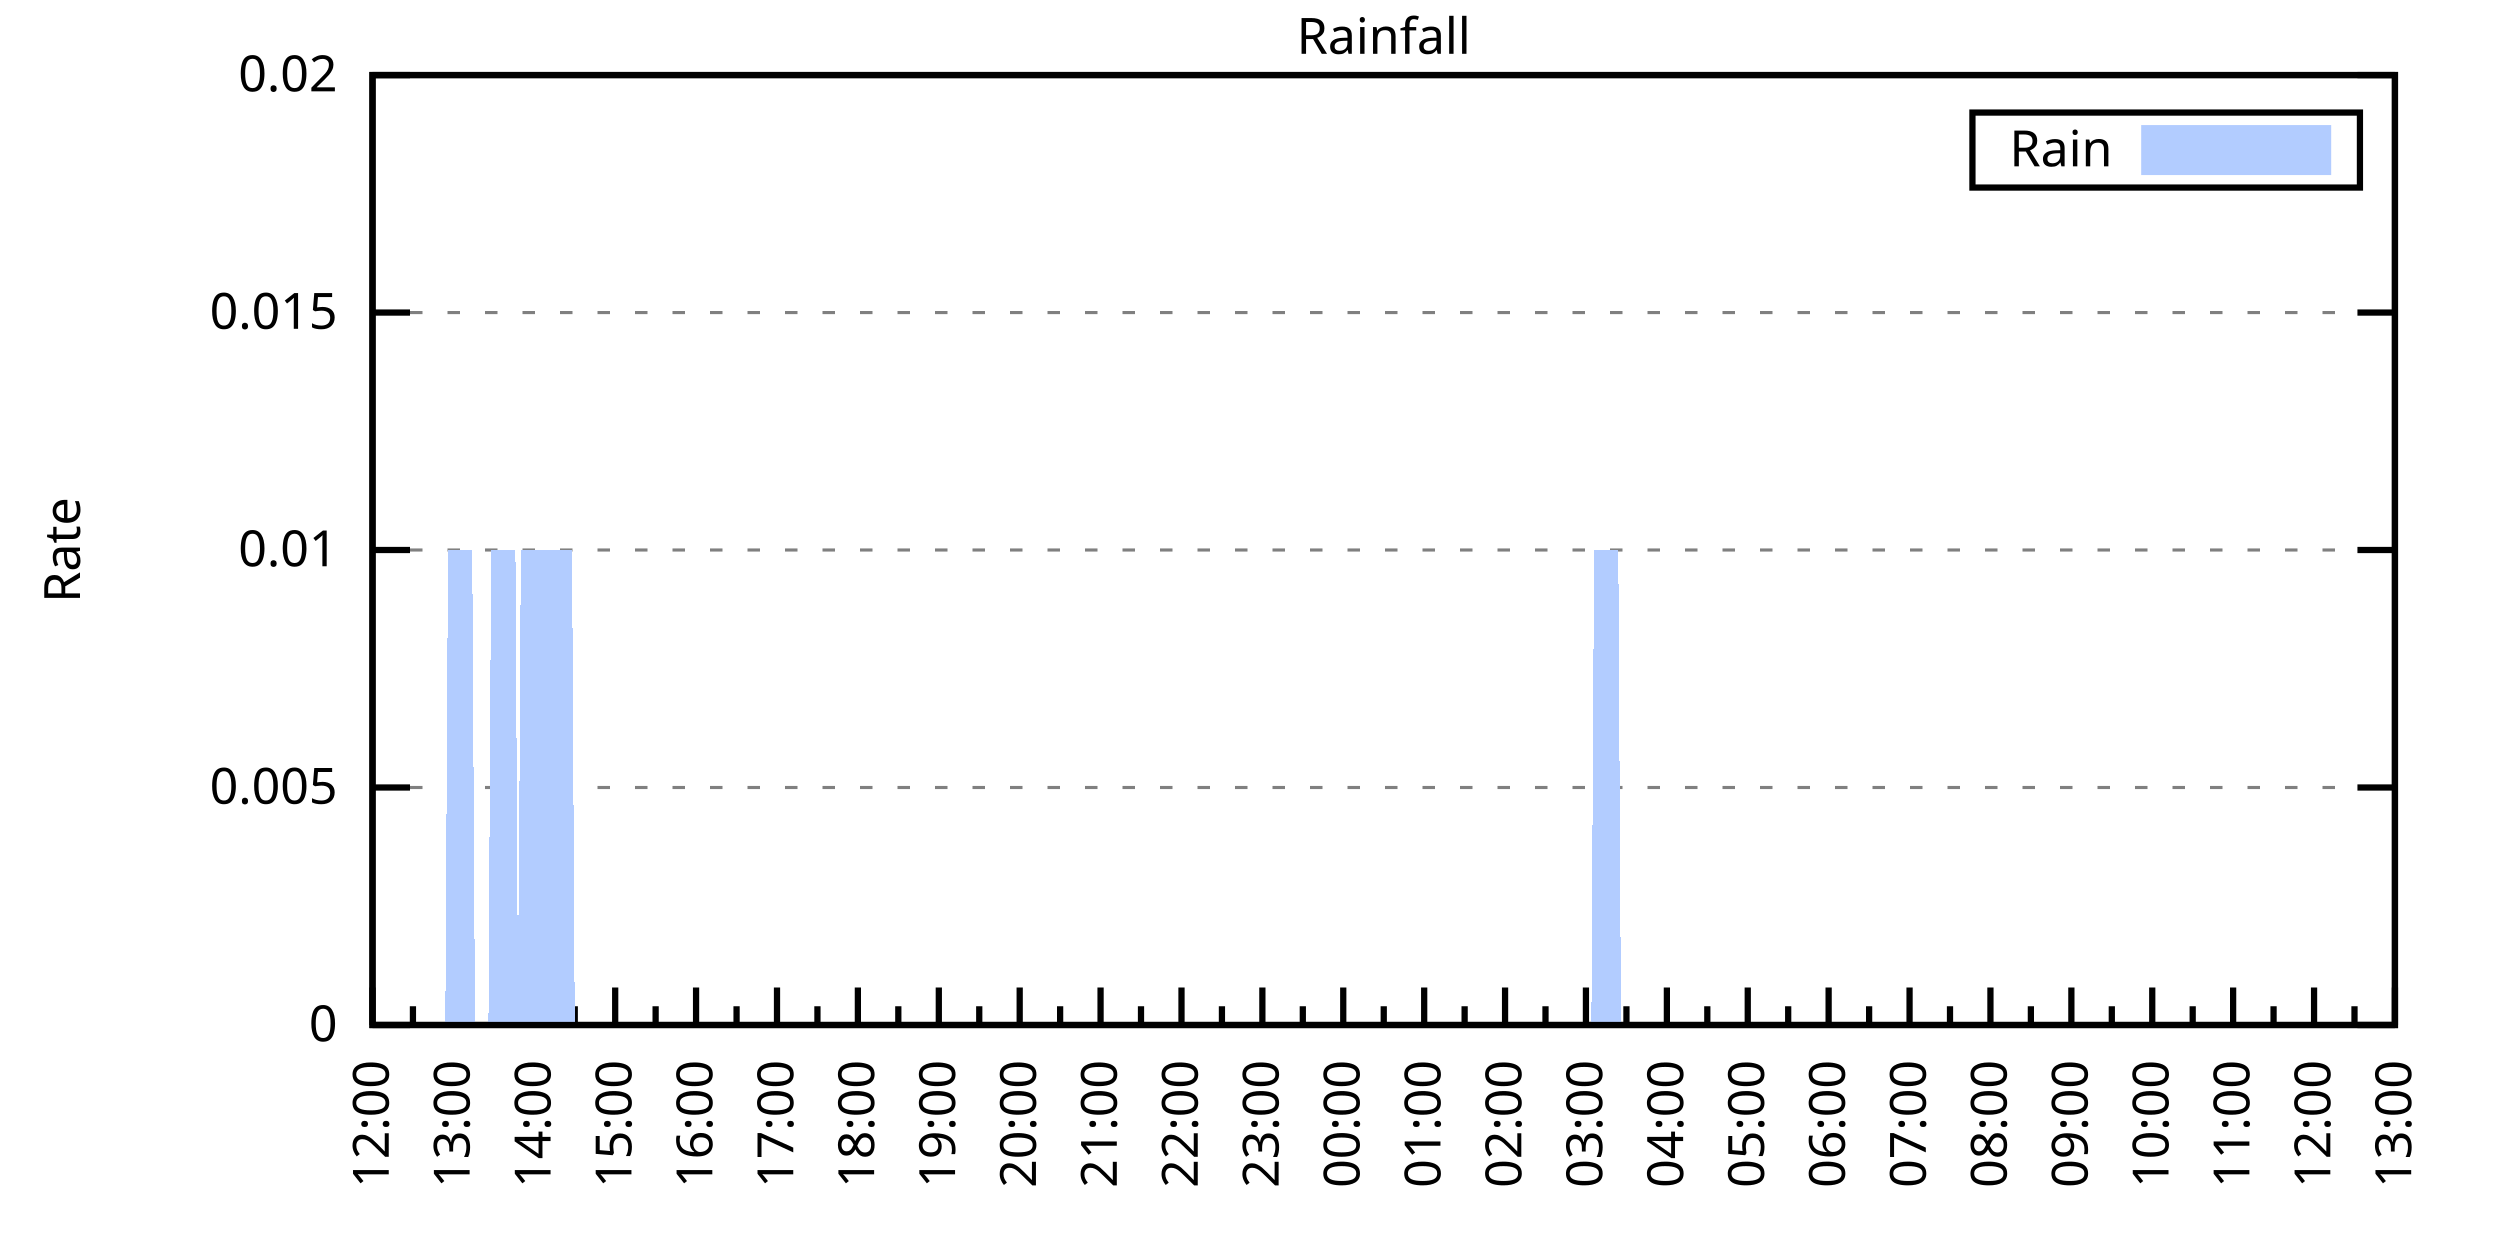
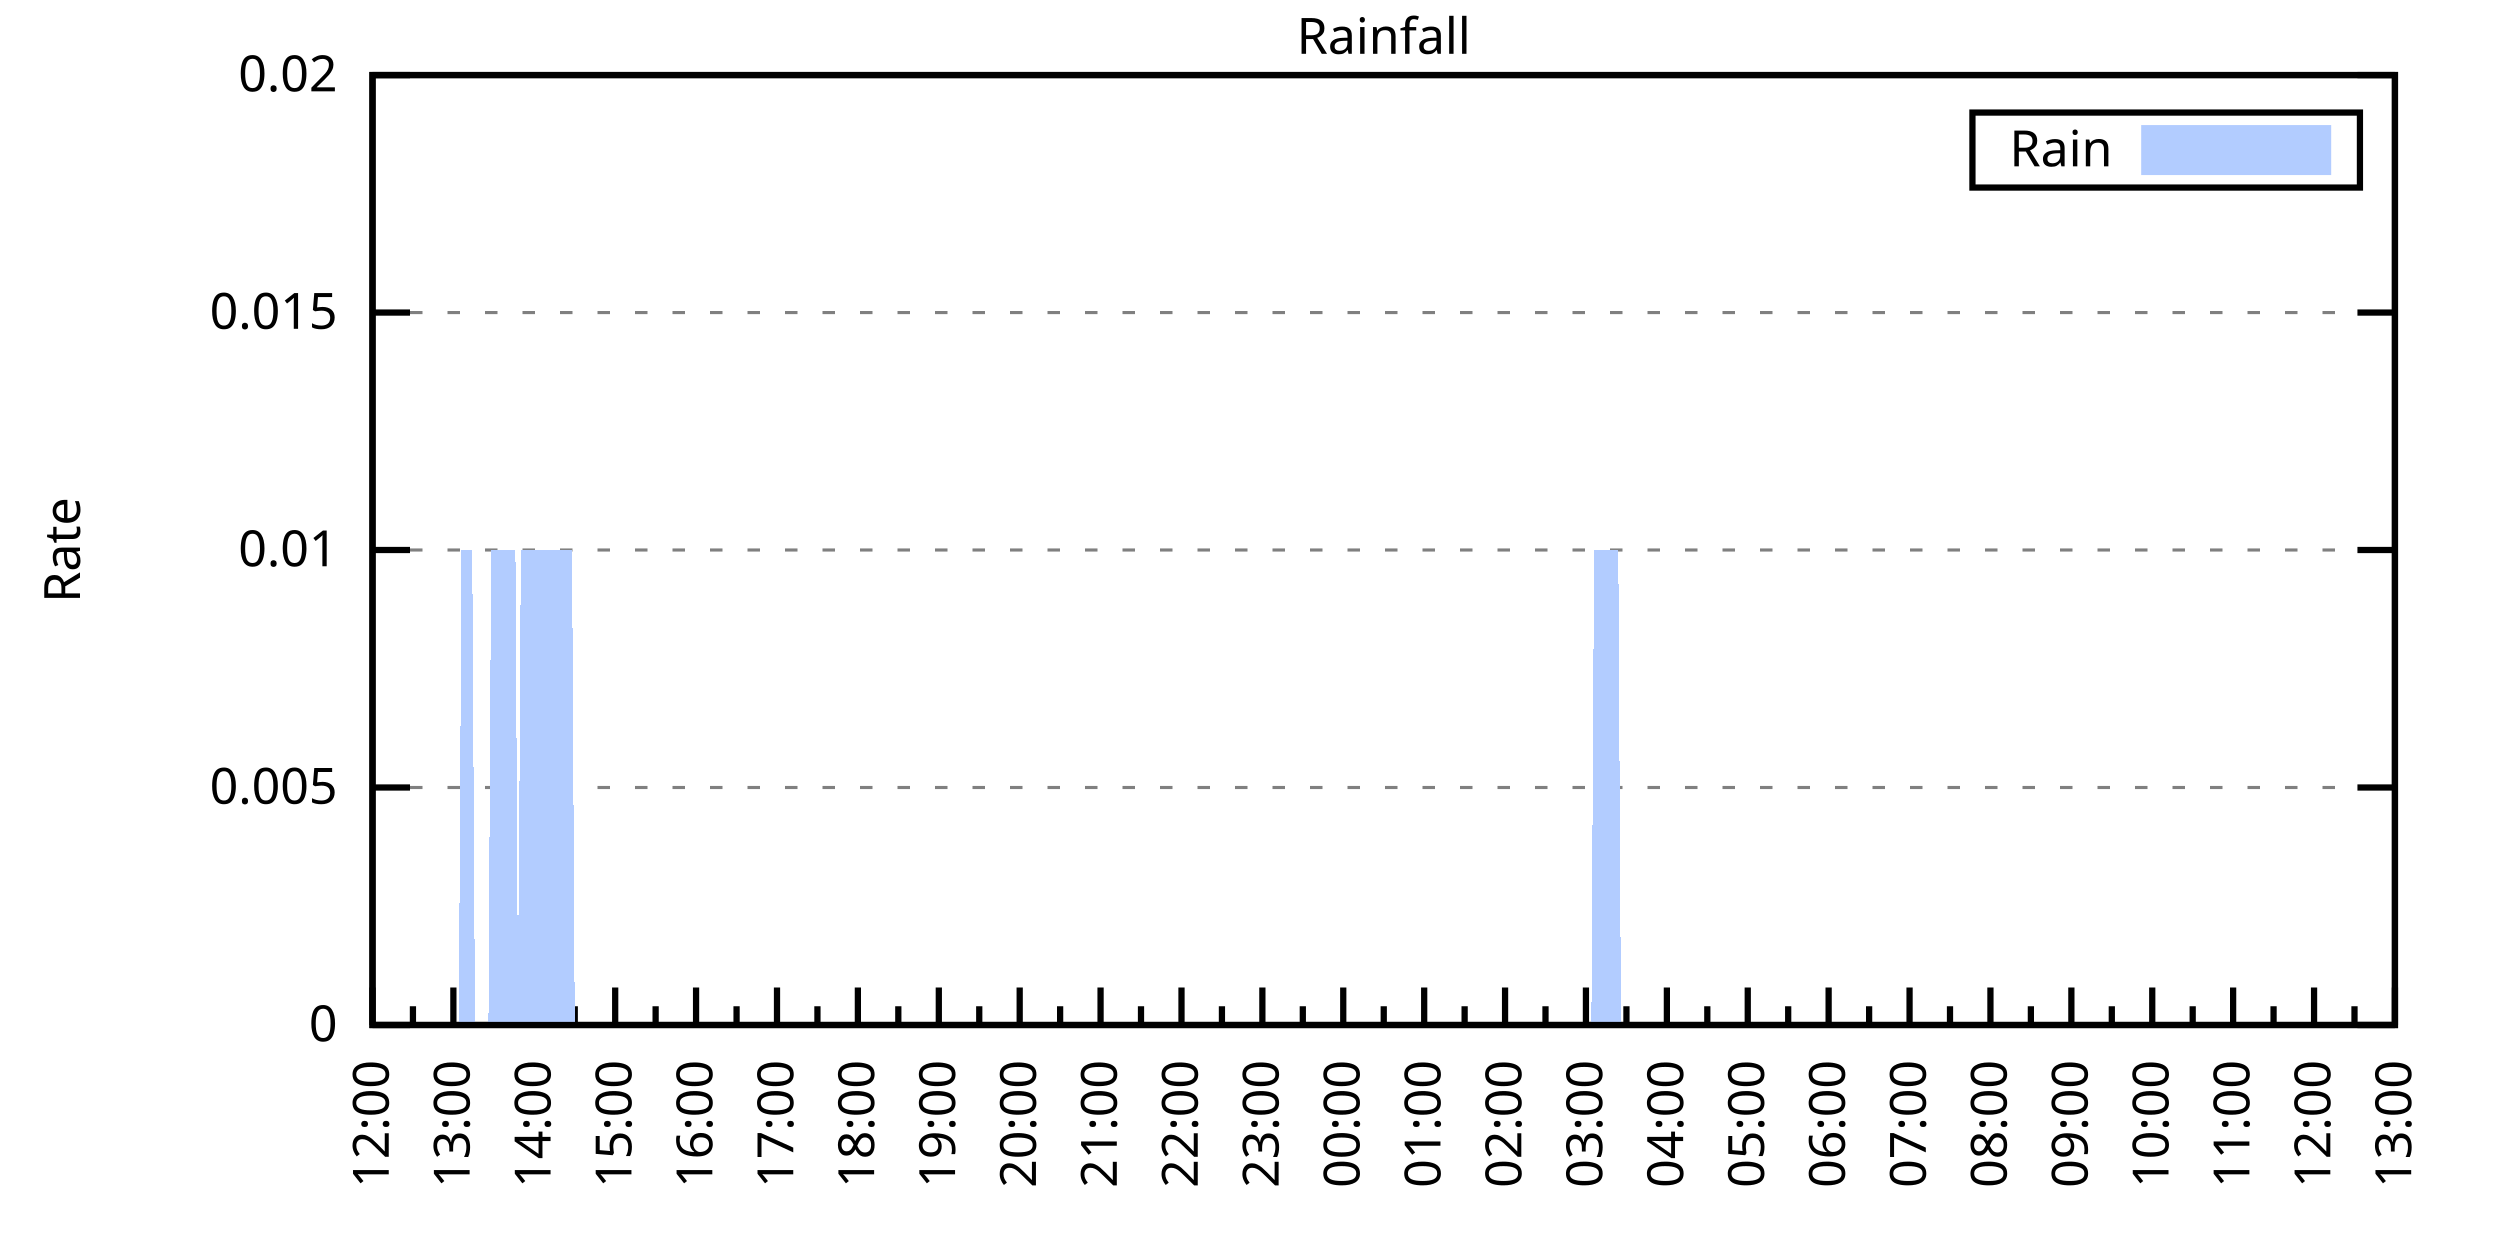
<svg xmlns="http://www.w3.org/2000/svg" xmlns:xlink="http://www.w3.org/1999/xlink" width="400" height="200" viewBox="0 0 400 200">
  <g id="gnuplot_canvas">
    <rect x="0" y="0" width="400" height="200" fill="none" />
    <defs>
      <circle id="gpDot" r="0.5" stroke-width="0.5" stroke="currentColor" />
      <path id="gpPt0" stroke-width="0.333" stroke="currentColor" d="M-1,0 h2 M0,-1 v2" />
      <path id="gpPt1" stroke-width="0.333" stroke="currentColor" d="M-1,-1 L1,1 M1,-1 L-1,1" />
      <path id="gpPt2" stroke-width="0.333" stroke="currentColor" d="M-1,0 L1,0 M0,-1 L0,1 M-1,-1 L1,1 M-1,1 L1,-1" />
      <rect id="gpPt3" stroke-width="0.333" stroke="currentColor" x="-1" y="-1" width="2" height="2" />
      <rect id="gpPt4" stroke-width="0.333" stroke="currentColor" fill="currentColor" x="-1" y="-1" width="2" height="2" />
      <circle id="gpPt5" stroke-width="0.333" stroke="currentColor" cx="0" cy="0" r="1" />
      <use xlink:href="#gpPt5" id="gpPt6" fill="currentColor" stroke="none" />
      <path id="gpPt7" stroke-width="0.333" stroke="currentColor" d="M0,-1.33 L-1.33,0.67 L1.33,0.67 z" />
      <use xlink:href="#gpPt7" id="gpPt8" fill="currentColor" stroke="none" />
      <use xlink:href="#gpPt7" id="gpPt9" stroke="currentColor" transform="rotate(180)" />
      <use xlink:href="#gpPt9" id="gpPt10" fill="currentColor" stroke="none" />
      <use xlink:href="#gpPt3" id="gpPt11" stroke="currentColor" transform="rotate(45)" />
      <use xlink:href="#gpPt11" id="gpPt12" fill="currentColor" stroke="none" />
      <path id="gpPt13" stroke-width="0.333" stroke="currentColor" d="M0,1.330 L1.265,0.411 L0.782,-1.067 L-0.782,-1.076 L-1.265,0.411 z" />
      <use xlink:href="#gpPt13" id="gpPt14" fill="currentColor" stroke="none" />
      <filter id="textbox" filterUnits="objectBoundingBox" x="0" y="0" height="1" width="1">
        <feFlood flood-color="white" flood-opacity="1" result="bgnd" />
        <feComposite in="SourceGraphic" in2="bgnd" operator="atop" />
      </filter>
      <filter id="greybox" filterUnits="objectBoundingBox" x="0" y="0" height="1" width="1">
        <feFlood flood-color="lightgrey" flood-opacity="1" result="grey" />
        <feComposite in="SourceGraphic" in2="grey" operator="atop" />
      </filter>
    </defs>
    <g fill="none" color="white" stroke="currentColor" stroke-width="1.00" stroke-linecap="butt" stroke-linejoin="miter">
</g>
    <g fill="none" color="black" stroke="currentColor" stroke-width="1.00" stroke-linecap="butt" stroke-linejoin="miter">
      <g stroke="none" shape-rendering="crispEdges">
        <polygon fill="rgb(255, 255, 255)" points="59.60,164.00 383.18,164.00 383.18,12.02 59.60,12.02 " />
      </g>
    </g>
    <g fill="none" color="black" stroke="currentColor" stroke-width="1.00" stroke-linecap="butt" stroke-linejoin="miter">
</g>
    <g fill="none" color="black" stroke="black" stroke-width="0.50" stroke-linecap="butt" stroke-linejoin="miter">
</g>
    <g fill="none" color="gray" stroke="currentColor" stroke-width="0.50" stroke-linecap="butt" stroke-linejoin="miter">
      <path stroke="gray" stroke-dasharray="2,4" class="gridline" d="M59.60,164.00 L383.19,164.00  " />
    </g>
    <g fill="none" color="gray" stroke="gray" stroke-width="1.00" stroke-linecap="butt" stroke-linejoin="miter">
</g>
    <g fill="none" color="black" stroke="currentColor" stroke-width="1.00" stroke-linecap="butt" stroke-linejoin="miter">
      <path stroke="black" d="M59.60,164.00 L65.60,164.00 M383.19,164.00 L377.19,164.00  " />
      <g transform="translate(54.00,166.60)" stroke="none" fill="black" font-family="Sans" font-size="8.00" text-anchor="end">
        <text>
          <tspan font-family="Sans"> 0</tspan>
        </text>
      </g>
    </g>
    <g fill="none" color="black" stroke="currentColor" stroke-width="1.00" stroke-linecap="butt" stroke-linejoin="miter">
</g>
    <g fill="none" color="black" stroke="black" stroke-width="0.50" stroke-linecap="butt" stroke-linejoin="miter">
</g>
    <g fill="none" color="gray" stroke="currentColor" stroke-width="0.50" stroke-linecap="butt" stroke-linejoin="miter">
      <path stroke="gray" stroke-dasharray="2,4" class="gridline" d="M59.60,126.00 L383.19,126.00  " />
    </g>
    <g fill="none" color="gray" stroke="gray" stroke-width="1.00" stroke-linecap="butt" stroke-linejoin="miter">
</g>
    <g fill="none" color="black" stroke="currentColor" stroke-width="1.00" stroke-linecap="butt" stroke-linejoin="miter">
      <path stroke="black" d="M59.60,126.00 L65.60,126.00 M383.19,126.00 L377.19,126.00  " />
      <g transform="translate(54.00,128.60)" stroke="none" fill="black" font-family="Sans" font-size="8.00" text-anchor="end">
        <text>
          <tspan font-family="Sans"> 0.005</tspan>
        </text>
      </g>
    </g>
    <g fill="none" color="black" stroke="currentColor" stroke-width="1.00" stroke-linecap="butt" stroke-linejoin="miter">
</g>
    <g fill="none" color="black" stroke="black" stroke-width="0.50" stroke-linecap="butt" stroke-linejoin="miter">
</g>
    <g fill="none" color="gray" stroke="currentColor" stroke-width="0.50" stroke-linecap="butt" stroke-linejoin="miter">
      <path stroke="gray" stroke-dasharray="2,4" class="gridline" d="M59.60,88.00 L383.19,88.00  " />
    </g>
    <g fill="none" color="gray" stroke="gray" stroke-width="1.00" stroke-linecap="butt" stroke-linejoin="miter">
</g>
    <g fill="none" color="black" stroke="currentColor" stroke-width="1.00" stroke-linecap="butt" stroke-linejoin="miter">
      <path stroke="black" d="M59.60,88.00 L65.60,88.00 M383.19,88.00 L377.19,88.00  " />
      <g transform="translate(54.00,90.60)" stroke="none" fill="black" font-family="Sans" font-size="8.00" text-anchor="end">
        <text>
          <tspan font-family="Sans"> 0.01</tspan>
        </text>
      </g>
    </g>
    <g fill="none" color="black" stroke="currentColor" stroke-width="1.00" stroke-linecap="butt" stroke-linejoin="miter">
</g>
    <g fill="none" color="black" stroke="black" stroke-width="0.50" stroke-linecap="butt" stroke-linejoin="miter">
</g>
    <g fill="none" color="gray" stroke="currentColor" stroke-width="0.50" stroke-linecap="butt" stroke-linejoin="miter">
      <path stroke="gray" stroke-dasharray="2,4" class="gridline" d="M59.60,50.01 L383.19,50.01  " />
    </g>
    <g fill="none" color="gray" stroke="gray" stroke-width="1.00" stroke-linecap="butt" stroke-linejoin="miter">
</g>
    <g fill="none" color="black" stroke="currentColor" stroke-width="1.00" stroke-linecap="butt" stroke-linejoin="miter">
      <path stroke="black" d="M59.60,50.01 L65.60,50.01 M383.19,50.01 L377.19,50.01  " />
      <g transform="translate(54.00,52.61)" stroke="none" fill="black" font-family="Sans" font-size="8.00" text-anchor="end">
        <text>
          <tspan font-family="Sans"> 0.015</tspan>
        </text>
      </g>
    </g>
    <g fill="none" color="black" stroke="currentColor" stroke-width="1.00" stroke-linecap="butt" stroke-linejoin="miter">
</g>
    <g fill="none" color="black" stroke="black" stroke-width="0.50" stroke-linecap="butt" stroke-linejoin="miter">
</g>
    <g fill="none" color="gray" stroke="currentColor" stroke-width="0.50" stroke-linecap="butt" stroke-linejoin="miter">
      <path stroke="gray" stroke-dasharray="2,4" class="gridline" d="M59.60,12.01 L383.19,12.01  " />
    </g>
    <g fill="none" color="gray" stroke="gray" stroke-width="1.00" stroke-linecap="butt" stroke-linejoin="miter">
</g>
    <g fill="none" color="black" stroke="currentColor" stroke-width="1.00" stroke-linecap="butt" stroke-linejoin="miter">
      <path stroke="black" d="M59.60,12.01 L65.60,12.01 M383.19,12.01 L377.19,12.01  " />
      <g transform="translate(54.00,14.61)" stroke="none" fill="black" font-family="Sans" font-size="8.00" text-anchor="end">
        <text>
          <tspan font-family="Sans"> 0.02</tspan>
        </text>
      </g>
    </g>
    <g fill="none" color="black" stroke="currentColor" stroke-width="1.00" stroke-linecap="butt" stroke-linejoin="miter">
      <path stroke="black" d="M59.60,164.00 L59.60,158.00  " />
      <g transform="translate(62.20,169.60) rotate(270)" stroke="none" fill="black" font-family="Sans" font-size="8.00" text-anchor="end">
        <text>
          <tspan font-family="Sans">12:00</tspan>
        </text>
      </g>
    </g>
    <g fill="none" color="black" stroke="currentColor" stroke-width="1.00" stroke-linecap="butt" stroke-linejoin="miter">
      <path stroke="black" d="M66.07,164.00 L66.07,161.00 M72.54,164.00 L72.54,158.00  " />
      <g transform="translate(75.14,169.60) rotate(270)" stroke="none" fill="black" font-family="Sans" font-size="8.00" text-anchor="end">
        <text>
          <tspan font-family="Sans">13:00</tspan>
        </text>
      </g>
    </g>
    <g fill="none" color="black" stroke="currentColor" stroke-width="1.00" stroke-linecap="butt" stroke-linejoin="miter">
      <path stroke="black" d="M79.02,164.00 L79.02,161.00 M85.49,164.00 L85.49,158.00  " />
      <g transform="translate(88.09,169.60) rotate(270)" stroke="none" fill="black" font-family="Sans" font-size="8.00" text-anchor="end">
        <text>
          <tspan font-family="Sans">14:00</tspan>
        </text>
      </g>
    </g>
    <g fill="none" color="black" stroke="currentColor" stroke-width="1.00" stroke-linecap="butt" stroke-linejoin="miter">
      <path stroke="black" d="M91.96,164.00 L91.96,161.00 M98.43,164.00 L98.43,158.00  " />
      <g transform="translate(101.03,169.60) rotate(270)" stroke="none" fill="black" font-family="Sans" font-size="8.00" text-anchor="end">
        <text>
          <tspan font-family="Sans">15:00</tspan>
        </text>
      </g>
    </g>
    <g fill="none" color="black" stroke="currentColor" stroke-width="1.00" stroke-linecap="butt" stroke-linejoin="miter">
      <path stroke="black" d="M104.90,164.00 L104.90,161.00 M111.37,164.00 L111.37,158.00  " />
      <g transform="translate(113.97,169.60) rotate(270)" stroke="none" fill="black" font-family="Sans" font-size="8.00" text-anchor="end">
        <text>
          <tspan font-family="Sans">16:00</tspan>
        </text>
      </g>
    </g>
    <g fill="none" color="black" stroke="currentColor" stroke-width="1.00" stroke-linecap="butt" stroke-linejoin="miter">
      <path stroke="black" d="M117.85,164.00 L117.85,161.00 M124.32,164.00 L124.32,158.00  " />
      <g transform="translate(126.92,169.60) rotate(270)" stroke="none" fill="black" font-family="Sans" font-size="8.00" text-anchor="end">
        <text>
          <tspan font-family="Sans">17:00</tspan>
        </text>
      </g>
    </g>
    <g fill="none" color="black" stroke="currentColor" stroke-width="1.00" stroke-linecap="butt" stroke-linejoin="miter">
      <path stroke="black" d="M130.79,164.00 L130.79,161.00 M137.26,164.00 L137.26,158.00  " />
      <g transform="translate(139.86,169.60) rotate(270)" stroke="none" fill="black" font-family="Sans" font-size="8.00" text-anchor="end">
        <text>
          <tspan font-family="Sans">18:00</tspan>
        </text>
      </g>
    </g>
    <g fill="none" color="black" stroke="currentColor" stroke-width="1.00" stroke-linecap="butt" stroke-linejoin="miter">
      <path stroke="black" d="M143.73,164.00 L143.73,161.00 M150.21,164.00 L150.21,158.00  " />
      <g transform="translate(152.81,169.60) rotate(270)" stroke="none" fill="black" font-family="Sans" font-size="8.00" text-anchor="end">
        <text>
          <tspan font-family="Sans">19:00</tspan>
        </text>
      </g>
    </g>
    <g fill="none" color="black" stroke="currentColor" stroke-width="1.00" stroke-linecap="butt" stroke-linejoin="miter">
      <path stroke="black" d="M156.68,164.00 L156.68,161.00 M163.15,164.00 L163.15,158.00  " />
      <g transform="translate(165.75,169.60) rotate(270)" stroke="none" fill="black" font-family="Sans" font-size="8.00" text-anchor="end">
        <text>
          <tspan font-family="Sans">20:00</tspan>
        </text>
      </g>
    </g>
    <g fill="none" color="black" stroke="currentColor" stroke-width="1.00" stroke-linecap="butt" stroke-linejoin="miter">
      <path stroke="black" d="M169.62,164.00 L169.62,161.00 M176.09,164.00 L176.09,158.00  " />
      <g transform="translate(178.69,169.60) rotate(270)" stroke="none" fill="black" font-family="Sans" font-size="8.00" text-anchor="end">
        <text>
          <tspan font-family="Sans">21:00</tspan>
        </text>
      </g>
    </g>
    <g fill="none" color="black" stroke="currentColor" stroke-width="1.00" stroke-linecap="butt" stroke-linejoin="miter">
      <path stroke="black" d="M182.56,164.00 L182.56,161.00 M189.04,164.00 L189.04,158.00  " />
      <g transform="translate(191.64,169.60) rotate(270)" stroke="none" fill="black" font-family="Sans" font-size="8.00" text-anchor="end">
        <text>
          <tspan font-family="Sans">22:00</tspan>
        </text>
      </g>
    </g>
    <g fill="none" color="black" stroke="currentColor" stroke-width="1.00" stroke-linecap="butt" stroke-linejoin="miter">
      <path stroke="black" d="M195.51,164.00 L195.51,161.00 M201.98,164.00 L201.98,158.00  " />
      <g transform="translate(204.58,169.60) rotate(270)" stroke="none" fill="black" font-family="Sans" font-size="8.00" text-anchor="end">
        <text>
          <tspan font-family="Sans">23:00</tspan>
        </text>
      </g>
    </g>
    <g fill="none" color="black" stroke="currentColor" stroke-width="1.00" stroke-linecap="butt" stroke-linejoin="miter">
      <path stroke="black" d="M208.45,164.00 L208.45,161.00 M214.92,164.00 L214.92,158.00  " />
      <g transform="translate(217.52,169.60) rotate(270)" stroke="none" fill="black" font-family="Sans" font-size="8.00" text-anchor="end">
        <text>
          <tspan font-family="Sans">00:00</tspan>
        </text>
      </g>
    </g>
    <g fill="none" color="black" stroke="currentColor" stroke-width="1.00" stroke-linecap="butt" stroke-linejoin="miter">
      <path stroke="black" d="M221.40,164.00 L221.40,161.00 M227.87,164.00 L227.87,158.00  " />
      <g transform="translate(230.47,169.60) rotate(270)" stroke="none" fill="black" font-family="Sans" font-size="8.00" text-anchor="end">
        <text>
          <tspan font-family="Sans">01:00</tspan>
        </text>
      </g>
    </g>
    <g fill="none" color="black" stroke="currentColor" stroke-width="1.00" stroke-linecap="butt" stroke-linejoin="miter">
      <path stroke="black" d="M234.34,164.00 L234.34,161.00 M240.81,164.00 L240.81,158.00  " />
      <g transform="translate(243.41,169.60) rotate(270)" stroke="none" fill="black" font-family="Sans" font-size="8.00" text-anchor="end">
        <text>
          <tspan font-family="Sans">02:00</tspan>
        </text>
      </g>
    </g>
    <g fill="none" color="black" stroke="currentColor" stroke-width="1.00" stroke-linecap="butt" stroke-linejoin="miter">
      <path stroke="black" d="M247.28,164.00 L247.28,161.00 M253.75,164.00 L253.75,158.00  " />
      <g transform="translate(256.35,169.60) rotate(270)" stroke="none" fill="black" font-family="Sans" font-size="8.00" text-anchor="end">
        <text>
          <tspan font-family="Sans">03:00</tspan>
        </text>
      </g>
    </g>
    <g fill="none" color="black" stroke="currentColor" stroke-width="1.00" stroke-linecap="butt" stroke-linejoin="miter">
      <path stroke="black" d="M260.23,164.00 L260.23,161.00 M266.70,164.00 L266.70,158.00  " />
      <g transform="translate(269.30,169.60) rotate(270)" stroke="none" fill="black" font-family="Sans" font-size="8.00" text-anchor="end">
        <text>
          <tspan font-family="Sans">04:00</tspan>
        </text>
      </g>
    </g>
    <g fill="none" color="black" stroke="currentColor" stroke-width="1.00" stroke-linecap="butt" stroke-linejoin="miter">
      <path stroke="black" d="M273.17,164.00 L273.17,161.00 M279.64,164.00 L279.64,158.00  " />
      <g transform="translate(282.24,169.60) rotate(270)" stroke="none" fill="black" font-family="Sans" font-size="8.00" text-anchor="end">
        <text>
          <tspan font-family="Sans">05:00</tspan>
        </text>
      </g>
    </g>
    <g fill="none" color="black" stroke="currentColor" stroke-width="1.00" stroke-linecap="butt" stroke-linejoin="miter">
      <path stroke="black" d="M286.11,164.00 L286.11,161.00 M292.58,164.00 L292.58,158.00  " />
      <g transform="translate(295.18,169.60) rotate(270)" stroke="none" fill="black" font-family="Sans" font-size="8.00" text-anchor="end">
        <text>
          <tspan font-family="Sans">06:00</tspan>
        </text>
      </g>
    </g>
    <g fill="none" color="black" stroke="currentColor" stroke-width="1.00" stroke-linecap="butt" stroke-linejoin="miter">
      <path stroke="black" d="M299.06,164.00 L299.06,161.00 M305.53,164.00 L305.53,158.00  " />
      <g transform="translate(308.13,169.60) rotate(270)" stroke="none" fill="black" font-family="Sans" font-size="8.00" text-anchor="end">
        <text>
          <tspan font-family="Sans">07:00</tspan>
        </text>
      </g>
    </g>
    <g fill="none" color="black" stroke="currentColor" stroke-width="1.00" stroke-linecap="butt" stroke-linejoin="miter">
      <path stroke="black" d="M312.00,164.00 L312.00,161.00 M318.47,164.00 L318.47,158.00  " />
      <g transform="translate(321.07,169.60) rotate(270)" stroke="none" fill="black" font-family="Sans" font-size="8.00" text-anchor="end">
        <text>
          <tspan font-family="Sans">08:00</tspan>
        </text>
      </g>
    </g>
    <g fill="none" color="black" stroke="currentColor" stroke-width="1.00" stroke-linecap="butt" stroke-linejoin="miter">
      <path stroke="black" d="M324.94,164.00 L324.94,161.00 M331.42,164.00 L331.42,158.00  " />
      <g transform="translate(334.02,169.60) rotate(270)" stroke="none" fill="black" font-family="Sans" font-size="8.00" text-anchor="end">
        <text>
          <tspan font-family="Sans">09:00</tspan>
        </text>
      </g>
    </g>
    <g fill="none" color="black" stroke="currentColor" stroke-width="1.00" stroke-linecap="butt" stroke-linejoin="miter">
      <path stroke="black" d="M337.89,164.00 L337.89,161.00 M344.36,164.00 L344.36,158.00  " />
      <g transform="translate(346.96,169.60) rotate(270)" stroke="none" fill="black" font-family="Sans" font-size="8.00" text-anchor="end">
        <text>
          <tspan font-family="Sans">10:00</tspan>
        </text>
      </g>
    </g>
    <g fill="none" color="black" stroke="currentColor" stroke-width="1.00" stroke-linecap="butt" stroke-linejoin="miter">
      <path stroke="black" d="M350.83,164.00 L350.83,161.00 M357.30,164.00 L357.30,158.00  " />
      <g transform="translate(359.90,169.60) rotate(270)" stroke="none" fill="black" font-family="Sans" font-size="8.00" text-anchor="end">
        <text>
          <tspan font-family="Sans">11:00</tspan>
        </text>
      </g>
    </g>
    <g fill="none" color="black" stroke="currentColor" stroke-width="1.00" stroke-linecap="butt" stroke-linejoin="miter">
      <path stroke="black" d="M363.77,164.00 L363.77,161.00 M370.25,164.00 L370.25,158.00  " />
      <g transform="translate(372.85,169.60) rotate(270)" stroke="none" fill="black" font-family="Sans" font-size="8.00" text-anchor="end">
        <text>
          <tspan font-family="Sans">12:00</tspan>
        </text>
      </g>
    </g>
    <g fill="none" color="black" stroke="currentColor" stroke-width="1.00" stroke-linecap="butt" stroke-linejoin="miter">
      <path stroke="black" d="M376.72,164.00 L376.72,161.00 M383.19,164.00 L383.19,158.00  " />
      <g transform="translate(385.79,169.60) rotate(270)" stroke="none" fill="black" font-family="Sans" font-size="8.00" text-anchor="end">
        <text>
          <tspan font-family="Sans">13:00</tspan>
        </text>
      </g>
    </g>
    <g fill="none" color="black" stroke="currentColor" stroke-width="1.00" stroke-linecap="butt" stroke-linejoin="miter">
</g>
    <g fill="none" color="black" stroke="currentColor" stroke-width="1.00" stroke-linecap="butt" stroke-linejoin="miter">
      <path stroke="black" d="M59.60,12.01 L59.60,164.00 L383.19,164.00 L383.19,12.01 L59.60,12.01 Z  " />
    </g>
    <g fill="none" color="black" stroke="currentColor" stroke-width="1.00" stroke-linecap="butt" stroke-linejoin="miter">
      <g transform="translate(12.80,88.01) rotate(270)" stroke="none" fill="black" font-family="Sans" font-size="8.00" text-anchor="middle">
        <text>
          <tspan font-family="Sans">Rate</tspan>
        </text>
      </g>
    </g>
    <g fill="none" color="black" stroke="currentColor" stroke-width="1.00" stroke-linecap="butt" stroke-linejoin="miter">
</g>
    <g fill="none" color="black" stroke="currentColor" stroke-width="1.00" stroke-linecap="butt" stroke-linejoin="miter">
      <path stroke="black" d="M315.59,30.01 L315.59,18.01 L377.59,18.01 L377.59,30.01 L315.59,30.01 Z  " />
    </g>
    <g id="Rainfall_plot_1">
      <g fill="none" color="white" stroke="black" stroke-width="2.00" stroke-linecap="butt" stroke-linejoin="miter">
</g>
      <g fill="none" color="black" stroke="currentColor" stroke-width="2.00" stroke-linecap="butt" stroke-linejoin="miter">
        <g transform="translate(337.99,26.61)" stroke="none" fill="black" font-family="Sans" font-size="8.00" text-anchor="end">
          <text>
            <tspan font-family="Sans">Rain</tspan>
          </text>
        </g>
      </g>
      <g fill="none" color="black" stroke="currentColor" stroke-width="2.00" stroke-linecap="butt" stroke-linejoin="miter">
        <g stroke="none" shape-rendering="crispEdges">
          <polygon fill="rgb(178, 204, 255)" points="343.59,27.01 371.99,27.01 371.99,21.01 343.59,21.01 " />
        </g>
        <path stroke="rgb(178, 204, 255)" d="M343.59,27.01 L371.99,27.01 L371.99,21.01 L343.59,21.01 L343.59,27.01 Z  " />
      </g>
      <g fill="none" color="black" stroke="currentColor" stroke-width="2.00" stroke-linecap="butt" stroke-linejoin="miter">
        <g stroke="none" shape-rendering="crispEdges">
-           <polygon fill="rgb(178, 204, 255)" points="66.50,164.00 66.93,164.00 67.37,164.00 67.80,164.00 68.23,164.00 68.66,164.00 69.09,164.00 69.52,164.00 69.95,164.00 70.39,164.00 70.82,164.00 71.25,164.00 71.68,88.00 72.11,88.00 72.54,88.00 72.98,88.00 73.41,88.00 73.84,88.00 74.27,88.00 74.70,88.00 75.13,88.00 75.56,88.00 76.00,164.00 76.43,164.00 76.86,164.00 77.29,164.00 77.72,164.00 78.15,164.00 78.58,88.00 79.02,88.00 79.45,88.00 79.88,88.00 80.31,88.00 80.74,88.00 81.17,88.00 81.60,88.00 82.04,88.00 82.47,88.00 82.90,164.00 83.33,88.00 83.76,88.00 84.19,88.00 84.62,88.00 85.06,88.00 85.49,88.00 85.92,88.00 86.35,88.00 86.78,88.00 87.21,88.00 87.64,88.00 88.08,88.00 88.51,88.00 88.94,88.00 89.37,88.00 89.80,88.00 90.23,88.00 90.66,88.00 91.10,88.00 91.53,88.00 91.96,164.00 92.39,164.00 92.82,164.00 93.25,164.00 93.68,164.00 94.12,164.00 94.55,164.00 94.98,164.00 95.41,164.00 95.84,164.00 96.27,164.00 96.70,164.00 97.14,164.00 97.57,164.00 98.00,164.00 98.43,164.00 98.86,164.00 99.29,164.00 99.73,164.00 100.16,164.00 100.59,164.00 101.02,164.00 101.45,164.00 101.88,164.00 102.31,164.00 102.75,164.00 103.18,164.00 103.61,164.00 104.04,164.00 104.47,164.00 104.90,164.00 105.33,164.00 105.77,164.00 106.20,164.00 106.63,164.00 107.06,164.00 107.49,164.00 107.92,164.00 108.35,164.00 108.79,164.00 109.22,164.00 109.65,164.00 110.08,164.00 110.51,164.00 110.94,164.00 111.37,164.00 111.81,164.00 112.24,164.00 112.67,164.00 113.10,164.00 113.53,164.00 113.96,164.00 114.39,164.00 114.83,164.00 115.26,164.00 115.69,164.00 116.12,164.00 116.55,164.00 116.98,164.00 117.41,164.00 117.85,164.00 118.28,164.00 118.71,164.00 119.14,164.00 119.57,164.00 120.00,164.00 120.43,164.00 120.87,164.00 121.30,164.00 121.73,164.00 122.16,164.00 122.59,164.00 123.02,164.00 123.46,164.00 123.89,164.00 124.32,164.00 124.75,164.00 125.18,164.00 125.61,164.00 126.04,164.00 126.48,164.00 126.91,164.00 127.34,164.00 127.77,164.00 128.20,164.00 128.63,164.00 129.06,164.00 129.50,164.00 129.93,164.00 130.36,164.00 130.79,164.00 131.22,164.00 131.65,164.00 132.08,164.00 132.52,164.00 132.95,164.00 133.38,164.00 133.81,164.00 134.24,164.00 134.67,164.00 135.10,164.00 135.54,164.00 135.97,164.00 136.40,164.00 136.83,164.00 137.26,164.00 137.69,164.00 138.12,164.00 138.56,164.00 138.99,164.00 139.42,164.00 139.85,164.00 140.28,164.00 140.71,164.00 141.14,164.00 141.58,164.00 142.01,164.00 142.44,164.00 142.87,164.00 143.30,164.00 143.73,164.00 144.16,164.00 144.60,164.00 145.03,164.00 145.46,164.00 145.89,164.00 146.32,164.00 146.75,164.00 147.19,164.00 147.62,164.00 148.05,164.00 148.48,164.00 148.91,164.00 149.34,164.00 149.77,164.00 150.21,164.00 150.64,164.00 151.07,164.00 151.50,164.00 151.93,164.00 152.36,164.00 152.79,164.00 153.23,164.00 153.66,164.00 154.09,164.00 154.52,164.00 154.95,164.00 155.38,164.00 155.81,164.00 156.25,164.00 156.68,164.00 157.11,164.00 157.54,164.00 157.97,164.00 158.40,164.00 158.83,164.00 159.27,164.00 159.70,164.00 160.13,164.00 160.56,164.00 160.99,164.00 161.42,164.00 161.85,164.00 162.29,164.00 162.72,164.00 163.15,164.00 163.58,164.00 164.01,164.00 164.44,164.00 164.87,164.00 165.31,164.00 165.74,164.00 166.17,164.00 166.60,164.00 167.03,164.00 167.46,164.00 167.89,164.00 168.33,164.00 168.76,164.00 169.19,164.00 169.62,164.00 170.05,164.00 170.48,164.00 170.91,164.00 171.35,164.00 171.78,164.00 172.21,164.00 172.64,164.00 173.07,164.00 173.50,164.00 173.94,164.00 174.37,164.00 174.80,164.00 175.23,164.00 175.66,164.00 176.09,164.00 176.52,164.00 176.96,164.00 177.39,164.00 177.82,164.00 178.25,164.00 178.68,164.00 179.11,164.00 179.54,164.00 179.98,164.00 180.41,164.00 180.84,164.00 181.27,164.00 181.70,164.00 182.13,164.00 182.56,164.00 183.00,164.00 183.43,164.00 183.86,164.00 184.29,164.00 184.72,164.00 185.15,164.00 185.58,164.00 186.02,164.00 186.45,164.00 186.88,164.00 187.31,164.00 187.74,164.00 188.17,164.00 188.60,164.00 189.04,164.00 189.47,164.00 189.90,164.00 190.33,164.00 190.76,164.00 191.19,164.00 191.62,164.00 192.06,164.00 192.49,164.00 192.92,164.00 193.35,164.00 193.78,164.00 194.21,164.00 194.64,164.00 195.08,164.00 195.51,164.00 195.94,164.00 196.37,164.00 196.80,164.00 197.23,164.00 197.67,164.00 198.10,164.00 198.53,164.00 198.96,164.00 199.39,164.00 199.82,164.00 200.25,164.00 200.69,164.00 201.12,164.00 201.55,164.00 201.98,164.00 202.41,164.00 202.84,164.00 203.27,164.00 203.71,164.00 204.14,164.00 204.57,164.00 205.00,164.00 205.43,164.00 205.86,164.00 206.29,164.00 206.73,164.00 207.16,164.00 207.59,164.00 208.02,164.00 208.45,164.00 208.88,164.00 209.31,164.00 209.75,164.00 210.18,164.00 210.61,164.00 211.04,164.00 211.47,164.00 211.90,164.00 212.33,164.00 212.77,164.00 213.20,164.00 213.63,164.00 214.06,164.00 214.49,164.00 214.92,164.00 215.35,164.00 215.79,164.00 216.22,164.00 216.65,164.00 217.08,164.00 217.51,164.00 217.94,164.00 218.37,164.00 218.81,164.00 219.24,164.00 219.67,164.00 220.10,164.00 220.53,164.00 220.96,164.00 221.40,164.00 221.83,164.00 222.26,164.00 222.69,164.00 223.12,164.00 223.55,164.00 223.98,164.00 224.42,164.00 224.85,164.00 225.28,164.00 225.71,164.00 226.14,164.00 226.57,164.00 227.00,164.00 227.44,164.00 227.87,164.00 228.30,164.00 228.73,164.00 229.16,164.00 229.59,164.00 230.02,164.00 230.46,164.00 230.89,164.00 231.32,164.00 231.75,164.00 232.18,164.00 232.61,164.00 233.04,164.00 233.48,164.00 233.91,164.00 234.34,164.00 234.77,164.00 235.20,164.00 235.63,164.00 236.06,164.00 236.50,164.00 236.93,164.00 237.36,164.00 237.79,164.00 238.22,164.00 238.65,164.00 239.08,164.00 239.52,164.00 239.95,164.00 240.38,164.00 240.81,164.00 241.24,164.00 241.67,164.00 242.10,164.00 242.54,164.00 242.97,164.00 243.40,164.00 243.83,164.00 244.26,164.00 244.69,164.00 245.12,164.00 245.56,164.00 245.99,164.00 246.42,164.00 246.85,164.00 247.28,164.00 247.71,164.00 248.15,164.00 248.58,164.00 249.01,164.00 249.44,164.00 249.87,164.00 250.30,164.00 250.73,164.00 251.17,164.00 251.60,164.00 252.03,164.00 252.46,164.00 252.89,164.00 253.32,164.00 253.75,164.00 254.19,164.00 254.62,164.00 255.05,88.00 255.48,88.00 255.91,88.00 256.34,88.00 256.77,88.00 257.21,88.00 257.64,88.00 258.07,88.00 258.50,88.00 258.93,88.00 259.36,164.00 259.79,164.00 260.23,164.00 260.66,164.00 261.09,164.00 261.52,164.00 261.95,164.00 262.38,164.00 262.81,164.00 263.25,164.00 263.68,164.00 264.11,164.00 264.54,164.00 264.97,164.00 265.40,164.00 265.83,164.00 266.27,164.00 266.70,164.00 267.13,164.00 267.56,164.00 267.99,164.00 268.42,164.00 268.85,164.00 269.29,164.00 269.72,164.00 270.15,164.00 270.58,164.00 271.01,164.00 271.44,164.00 271.88,164.00 272.31,164.00 272.74,164.00 273.17,164.00 273.60,164.00 274.03,164.00 274.46,164.00 274.90,164.00 275.33,164.00 275.76,164.00 276.19,164.00 276.62,164.00 277.05,164.00 277.48,164.00 277.92,164.00 278.35,164.00 278.78,164.00 279.21,164.00 279.64,164.00 280.07,164.00 280.50,164.00 280.94,164.00 281.37,164.00 281.80,164.00 282.23,164.00 282.66,164.00 283.09,164.00 283.52,164.00 283.96,164.00 284.39,164.00 284.82,164.00 285.25,164.00 285.68,164.00 286.11,164.00 286.54,164.00 286.98,164.00 287.41,164.00 287.84,164.00 288.27,164.00 288.70,164.00 289.13,164.00 289.56,164.00 290.00,164.00 290.43,164.00 290.86,164.00 291.29,164.00 291.72,164.00 292.15,164.00 292.58,164.00 293.02,164.00 293.45,164.00 293.88,164.00 294.31,164.00 294.74,164.00 295.17,164.00 295.60,164.00 296.04,164.00 296.47,164.00 296.90,164.00 297.33,164.00 297.76,164.00 298.19,164.00 298.63,164.00 299.06,164.00 299.49,164.00 299.92,164.00 300.35,164.00 300.78,164.00 301.21,164.00 301.65,164.00 302.08,164.00 302.51,164.00 302.94,164.00 303.37,164.00 303.80,164.00 304.23,164.00 304.67,164.00 305.10,164.00 305.53,164.00 305.96,164.00 306.39,164.00 306.82,164.00 307.25,164.00 307.69,164.00 308.12,164.00 308.55,164.00 308.98,164.00 309.41,164.00 309.84,164.00 310.27,164.00 310.71,164.00 311.14,164.00 311.57,164.00 312.00,164.00 312.43,164.00 312.86,164.00 313.29,164.00 313.73,164.00 314.16,164.00 314.59,164.00 315.02,164.00 315.45,164.00 315.88,164.00 316.31,164.00 316.75,164.00 317.18,164.00 317.61,164.00 318.04,164.00 318.47,164.00 318.90,164.00 319.33,164.00 319.77,164.00 320.20,164.00 320.63,164.00 321.06,164.00 321.49,164.00 321.92,164.00 322.36,164.00 322.79,164.00 323.22,164.00 323.65,164.00 324.08,164.00 324.51,164.00 324.94,164.00 325.38,164.00 325.81,164.00 326.24,164.00 326.67,164.00 327.10,164.00 327.53,164.00 327.96,164.00 328.40,164.00 328.83,164.00 329.26,164.00 329.69,164.00 330.12,164.00 330.55,164.00 330.98,164.00 331.42,164.00 331.85,164.00 332.28,164.00 332.71,164.00 333.14,164.00 333.57,164.00 334.00,164.00 334.44,164.00 334.87,164.00 335.30,164.00 335.73,164.00 336.16,164.00 336.59,164.00 337.02,164.00 337.46,164.00 337.89,164.00 338.32,164.00 338.75,164.00 339.18,164.00 339.61,164.00 340.04,164.00 340.48,164.00 340.91,164.00 341.34,164.00 341.77,164.00 342.20,164.00 342.63,164.00 343.06,164.00 343.50,164.00 343.93,164.00 344.36,164.00 344.79,164.00 345.22,164.00 345.65,164.00 346.09,164.00 346.52,164.00 346.95,164.00 347.38,164.00 347.81,164.00 348.24,164.00 348.67,164.00 349.11,164.00 349.54,164.00 349.97,164.00 350.40,164.00 350.83,164.00 351.26,164.00 351.69,164.00 352.13,164.00 352.56,164.00 352.99,164.00 353.42,164.00 353.85,164.00 354.28,164.00 354.71,164.00 355.15,164.00 355.58,164.00 356.01,164.00 356.44,164.00 356.87,164.00 357.30,164.00 357.73,164.00 358.17,164.00 358.60,164.00 359.03,164.00 359.46,164.00 359.89,164.00 360.32,164.00 360.75,164.00 361.19,164.00 361.62,164.00 362.05,164.00 362.48,164.00 362.91,164.00 363.34,164.00 363.77,164.00 364.21,164.00 364.64,164.00 365.07,164.00 365.50,164.00 365.93,164.00 366.36,164.00 366.79,164.00 367.23,164.00 367.66,164.00 368.09,164.00 368.52,164.00 368.95,164.00 369.38,164.00 369.81,164.00 370.25,164.00 370.68,164.00 371.11,164.00 371.54,164.00 371.97,164.00 372.40,164.00 372.84,164.00 373.27,164.00 373.70,164.00 374.13,164.00 374.56,164.00 374.99,164.00 375.42,164.00 375.86,164.00 376.29,164.00 376.72,164.00 376.72,164.00 66.50,164.00 " />
+           <polygon fill="rgb(178, 204, 255)" points="69.52,164.00 69.95,164.00 70.39,164.00 70.82,164.00 71.25,164.00 71.68,164.00 72.11,164.00 72.54,164.00 72.98,164.00 73.41,164.00 73.84,88.00 74.27,88.00 74.70,88.00 75.13,88.00 75.56,88.00 76.00,164.00 76.43,164.00 76.86,164.00 77.29,164.00 77.72,164.00 78.15,164.00 78.58,88.00 79.02,88.00 79.45,88.00 79.88,88.00 80.31,88.00 80.74,88.00 81.17,88.00 81.60,88.00 82.04,88.00 82.47,88.00 82.90,164.00 83.33,88.00 83.76,88.00 84.19,88.00 84.62,88.00 85.06,88.00 85.49,88.00 85.92,88.00 86.35,88.00 86.78,88.00 87.21,88.00 87.64,88.00 88.08,88.00 88.51,88.00 88.94,88.00 89.37,88.00 89.80,88.00 90.23,88.00 90.66,88.00 91.10,88.00 91.53,88.00 91.96,164.00 92.39,164.00 92.82,164.00 93.25,164.00 93.68,164.00 94.12,164.00 94.55,164.00 94.98,164.00 95.41,164.00 95.84,164.00 96.27,164.00 96.70,164.00 97.14,164.00 97.57,164.00 98.00,164.00 98.43,164.00 98.86,164.00 99.29,164.00 99.73,164.00 100.16,164.00 100.59,164.00 101.02,164.00 101.45,164.00 101.88,164.00 102.31,164.00 102.75,164.00 103.18,164.00 103.61,164.00 104.04,164.00 104.47,164.00 104.90,164.00 105.33,164.00 105.77,164.00 106.20,164.00 106.63,164.00 107.06,164.00 107.49,164.00 107.92,164.00 108.35,164.00 108.79,164.00 109.22,164.00 109.65,164.00 110.08,164.00 110.51,164.00 110.94,164.00 111.37,164.00 111.81,164.00 112.24,164.00 112.67,164.00 113.10,164.00 113.53,164.00 113.96,164.00 114.39,164.00 114.83,164.00 115.26,164.00 115.69,164.00 116.12,164.00 116.55,164.00 116.98,164.00 117.41,164.00 117.85,164.00 118.28,164.00 118.71,164.00 119.14,164.00 119.57,164.00 120.00,164.00 120.43,164.00 120.87,164.00 121.30,164.00 121.73,164.00 122.16,164.00 122.59,164.00 123.02,164.00 123.46,164.00 123.89,164.00 124.32,164.00 124.75,164.00 125.18,164.00 125.61,164.00 126.04,164.00 126.48,164.00 126.91,164.00 127.34,164.00 127.77,164.00 128.20,164.00 128.63,164.00 129.06,164.00 129.50,164.00 129.93,164.00 130.36,164.00 130.79,164.00 131.22,164.00 131.65,164.00 132.08,164.00 132.52,164.00 132.95,164.00 133.38,164.00 133.81,164.00 134.24,164.00 134.67,164.00 135.10,164.00 135.54,164.00 135.97,164.00 136.40,164.00 136.83,164.00 137.26,164.00 137.69,164.00 138.12,164.00 138.56,164.00 138.99,164.00 139.42,164.00 139.85,164.00 140.28,164.00 140.71,164.00 141.14,164.00 141.58,164.00 142.01,164.00 142.44,164.00 142.87,164.00 143.30,164.00 143.73,164.00 144.16,164.00 144.60,164.00 145.03,164.00 145.46,164.00 145.89,164.00 146.32,164.00 146.75,164.00 147.19,164.00 147.62,164.00 148.05,164.00 148.48,164.00 148.91,164.00 149.34,164.00 149.77,164.00 150.21,164.00 150.64,164.00 151.07,164.00 151.50,164.00 151.93,164.00 152.36,164.00 152.79,164.00 153.23,164.00 153.66,164.00 154.09,164.00 154.52,164.00 154.95,164.00 155.38,164.00 155.81,164.00 156.25,164.00 156.68,164.00 157.11,164.00 157.54,164.00 157.97,164.00 158.40,164.00 158.83,164.00 159.27,164.00 159.70,164.00 160.13,164.00 160.56,164.00 160.99,164.00 161.42,164.00 161.85,164.00 162.29,164.00 162.72,164.00 163.15,164.00 163.58,164.00 164.01,164.00 164.44,164.00 164.87,164.00 165.31,164.00 165.74,164.00 166.17,164.00 166.60,164.00 167.03,164.00 167.46,164.00 167.89,164.00 168.33,164.00 168.76,164.00 169.19,164.00 169.62,164.00 170.05,164.00 170.48,164.00 170.91,164.00 171.35,164.00 171.78,164.00 172.21,164.00 172.64,164.00 173.07,164.00 173.50,164.00 173.94,164.00 174.37,164.00 174.80,164.00 175.23,164.00 175.66,164.00 176.09,164.00 176.52,164.00 176.96,164.00 177.39,164.00 177.82,164.00 178.25,164.00 178.68,164.00 179.11,164.00 179.54,164.00 179.98,164.00 180.41,164.00 180.84,164.00 181.27,164.00 181.70,164.00 182.13,164.00 182.56,164.00 183.00,164.00 183.43,164.00 183.86,164.00 184.29,164.00 184.72,164.00 185.15,164.00 185.58,164.00 186.02,164.00 186.45,164.00 186.88,164.00 187.31,164.00 187.74,164.00 188.17,164.00 188.60,164.00 189.04,164.00 189.47,164.00 189.90,164.00 190.33,164.00 190.76,164.00 191.19,164.00 191.62,164.00 192.06,164.00 192.49,164.00 192.92,164.00 193.35,164.00 193.78,164.00 194.21,164.00 194.64,164.00 195.08,164.00 195.51,164.00 195.94,164.00 196.37,164.00 196.80,164.00 197.23,164.00 197.67,164.00 198.10,164.00 198.53,164.00 198.96,164.00 199.39,164.00 199.82,164.00 200.25,164.00 200.69,164.00 201.12,164.00 201.55,164.00 201.98,164.00 202.41,164.00 202.84,164.00 203.27,164.00 203.71,164.00 204.14,164.00 204.57,164.00 205.00,164.00 205.43,164.00 205.86,164.00 206.29,164.00 206.73,164.00 207.16,164.00 207.59,164.00 208.02,164.00 208.45,164.00 208.88,164.00 209.31,164.00 209.75,164.00 210.18,164.00 210.61,164.00 211.04,164.00 211.47,164.00 211.90,164.00 212.33,164.00 212.77,164.00 213.20,164.00 213.63,164.00 214.06,164.00 214.49,164.00 214.92,164.00 215.35,164.00 215.79,164.00 216.22,164.00 216.65,164.00 217.08,164.00 217.51,164.00 217.94,164.00 218.37,164.00 218.81,164.00 219.24,164.00 219.67,164.00 220.10,164.00 220.53,164.00 220.96,164.00 221.40,164.00 221.83,164.00 222.26,164.00 222.69,164.00 223.12,164.00 223.55,164.00 223.98,164.00 224.42,164.00 224.85,164.00 225.28,164.00 225.71,164.00 226.14,164.00 226.57,164.00 227.00,164.00 227.44,164.00 227.87,164.00 228.30,164.00 228.73,164.00 229.16,164.00 229.59,164.00 230.02,164.00 230.46,164.00 230.89,164.00 231.32,164.00 231.75,164.00 232.18,164.00 232.61,164.00 233.04,164.00 233.48,164.00 233.91,164.00 234.34,164.00 234.77,164.00 235.20,164.00 235.63,164.00 236.06,164.00 236.50,164.00 236.93,164.00 237.36,164.00 237.79,164.00 238.22,164.00 238.65,164.00 239.08,164.00 239.52,164.00 239.95,164.00 240.38,164.00 240.81,164.00 241.24,164.00 241.67,164.00 242.10,164.00 242.54,164.00 242.97,164.00 243.40,164.00 243.83,164.00 244.26,164.00 244.69,164.00 245.12,164.00 245.56,164.00 245.99,164.00 246.42,164.00 246.85,164.00 247.28,164.00 247.71,164.00 248.15,164.00 248.58,164.00 249.01,164.00 249.44,164.00 249.87,164.00 250.30,164.00 250.73,164.00 251.17,164.00 251.60,164.00 252.03,164.00 252.46,164.00 252.89,164.00 253.32,164.00 253.75,164.00 254.19,164.00 254.62,164.00 255.05,88.00 255.48,88.00 255.91,88.00 256.34,88.00 256.77,88.00 257.21,88.00 257.64,88.00 258.07,88.00 258.50,88.00 258.93,88.00 259.36,164.00 259.79,164.00 260.23,164.00 260.66,164.00 261.09,164.00 261.52,164.00 261.95,164.00 262.38,164.00 262.81,164.00 263.25,164.00 263.68,164.00 264.11,164.00 264.54,164.00 264.97,164.00 265.40,164.00 265.83,164.00 266.27,164.00 266.70,164.00 267.13,164.00 267.56,164.00 267.99,164.00 268.42,164.00 268.85,164.00 269.29,164.00 269.72,164.00 270.15,164.00 270.58,164.00 271.01,164.00 271.44,164.00 271.88,164.00 272.31,164.00 272.74,164.00 273.17,164.00 273.60,164.00 274.03,164.00 274.46,164.00 274.90,164.00 275.33,164.00 275.76,164.00 276.19,164.00 276.62,164.00 277.05,164.00 277.48,164.00 277.92,164.00 278.35,164.00 278.78,164.00 279.21,164.00 279.64,164.00 280.07,164.00 280.50,164.00 280.94,164.00 281.37,164.00 281.80,164.00 282.23,164.00 282.66,164.00 283.09,164.00 283.52,164.00 283.96,164.00 284.39,164.00 284.82,164.00 285.25,164.00 285.68,164.00 286.11,164.00 286.54,164.00 286.98,164.00 287.41,164.00 287.84,164.00 288.27,164.00 288.70,164.00 289.13,164.00 289.56,164.00 290.00,164.00 290.43,164.00 290.86,164.00 291.29,164.00 291.72,164.00 292.15,164.00 292.58,164.00 293.02,164.00 293.45,164.00 293.88,164.00 294.31,164.00 294.74,164.00 295.17,164.00 295.60,164.00 296.04,164.00 296.47,164.00 296.90,164.00 297.33,164.00 297.76,164.00 298.19,164.00 298.63,164.00 299.06,164.00 299.49,164.00 299.92,164.00 300.35,164.00 300.78,164.00 301.21,164.00 301.65,164.00 302.08,164.00 302.51,164.00 302.94,164.00 303.37,164.00 303.80,164.00 304.23,164.00 304.67,164.00 305.10,164.00 305.53,164.00 305.96,164.00 306.39,164.00 306.82,164.00 307.25,164.00 307.69,164.00 308.12,164.00 308.55,164.00 308.98,164.00 309.41,164.00 309.84,164.00 310.27,164.00 310.71,164.00 311.14,164.00 311.57,164.00 312.00,164.00 312.43,164.00 312.86,164.00 313.29,164.00 313.73,164.00 314.16,164.00 314.59,164.00 315.02,164.00 315.45,164.00 315.88,164.00 316.31,164.00 316.75,164.00 317.18,164.00 317.61,164.00 318.04,164.00 318.47,164.00 318.90,164.00 319.33,164.00 319.77,164.00 320.20,164.00 320.63,164.00 321.06,164.00 321.49,164.00 321.92,164.00 322.36,164.00 322.79,164.00 323.22,164.00 323.65,164.00 324.08,164.00 324.51,164.00 324.94,164.00 325.38,164.00 325.81,164.00 326.24,164.00 326.67,164.00 327.10,164.00 327.53,164.00 327.96,164.00 328.40,164.00 328.83,164.00 329.26,164.00 329.69,164.00 330.12,164.00 330.55,164.00 330.98,164.00 331.42,164.00 331.85,164.00 332.28,164.00 332.71,164.00 333.14,164.00 333.57,164.00 334.00,164.00 334.44,164.00 334.87,164.00 335.30,164.00 335.73,164.00 336.16,164.00 336.59,164.00 337.02,164.00 337.46,164.00 337.89,164.00 338.32,164.00 338.75,164.00 339.18,164.00 339.61,164.00 340.04,164.00 340.48,164.00 340.91,164.00 341.34,164.00 341.77,164.00 342.20,164.00 342.63,164.00 343.06,164.00 343.50,164.00 343.93,164.00 344.36,164.00 344.79,164.00 345.22,164.00 345.65,164.00 346.09,164.00 346.52,164.00 346.95,164.00 347.38,164.00 347.81,164.00 348.24,164.00 348.67,164.00 349.11,164.00 349.54,164.00 349.97,164.00 350.40,164.00 350.83,164.00 351.26,164.00 351.69,164.00 352.13,164.00 352.56,164.00 352.99,164.00 353.42,164.00 353.85,164.00 354.28,164.00 354.71,164.00 355.15,164.00 355.58,164.00 356.01,164.00 356.44,164.00 356.87,164.00 357.30,164.00 357.73,164.00 358.17,164.00 358.60,164.00 359.03,164.00 359.46,164.00 359.89,164.00 360.32,164.00 360.75,164.00 361.19,164.00 361.62,164.00 362.05,164.00 362.48,164.00 362.91,164.00 363.34,164.00 363.77,164.00 364.21,164.00 364.64,164.00 365.07,164.00 365.50,164.00 365.93,164.00 366.36,164.00 366.79,164.00 367.23,164.00 367.66,164.00 368.09,164.00 368.52,164.00 368.95,164.00 369.38,164.00 369.81,164.00 370.25,164.00 370.68,164.00 371.11,164.00 371.54,164.00 371.97,164.00 372.40,164.00 372.84,164.00 373.27,164.00 373.70,164.00 374.13,164.00 374.56,164.00 374.99,164.00 375.42,164.00 375.86,164.00 376.29,164.00 376.72,164.00 377.15,164.00 377.58,164.00 378.01,164.00 378.44,164.00 378.88,164.00 379.31,164.00 379.74,164.00 379.74,164.00 69.52,164.00 " />
        </g>
      </g>
    </g>
    <g fill="none" color="black" stroke="currentColor" stroke-width="2.00" stroke-linecap="butt" stroke-linejoin="miter">
</g>
    <g fill="none" color="black" stroke="black" stroke-width="1.00" stroke-linecap="butt" stroke-linejoin="miter">
</g>
    <g fill="none" color="black" stroke="currentColor" stroke-width="1.00" stroke-linecap="butt" stroke-linejoin="miter">
      <path stroke="black" d="M59.60,12.01 L59.60,164.00 L383.19,164.00 L383.19,12.01 L59.60,12.01 Z  " />
    </g>
    <g fill="none" color="black" stroke="currentColor" stroke-width="1.00" stroke-linecap="butt" stroke-linejoin="miter">
      <g transform="translate(221.39,8.61)" stroke="none" fill="black" font-family="Sans" font-size="8.00" text-anchor="middle">
        <text>
          <tspan font-family="Sans">Rainfall</tspan>
        </text>
      </g>
    </g>
    <g fill="none" color="black" stroke="currentColor" stroke-width="1.00" stroke-linecap="butt" stroke-linejoin="miter">
</g>
  </g>
</svg>
